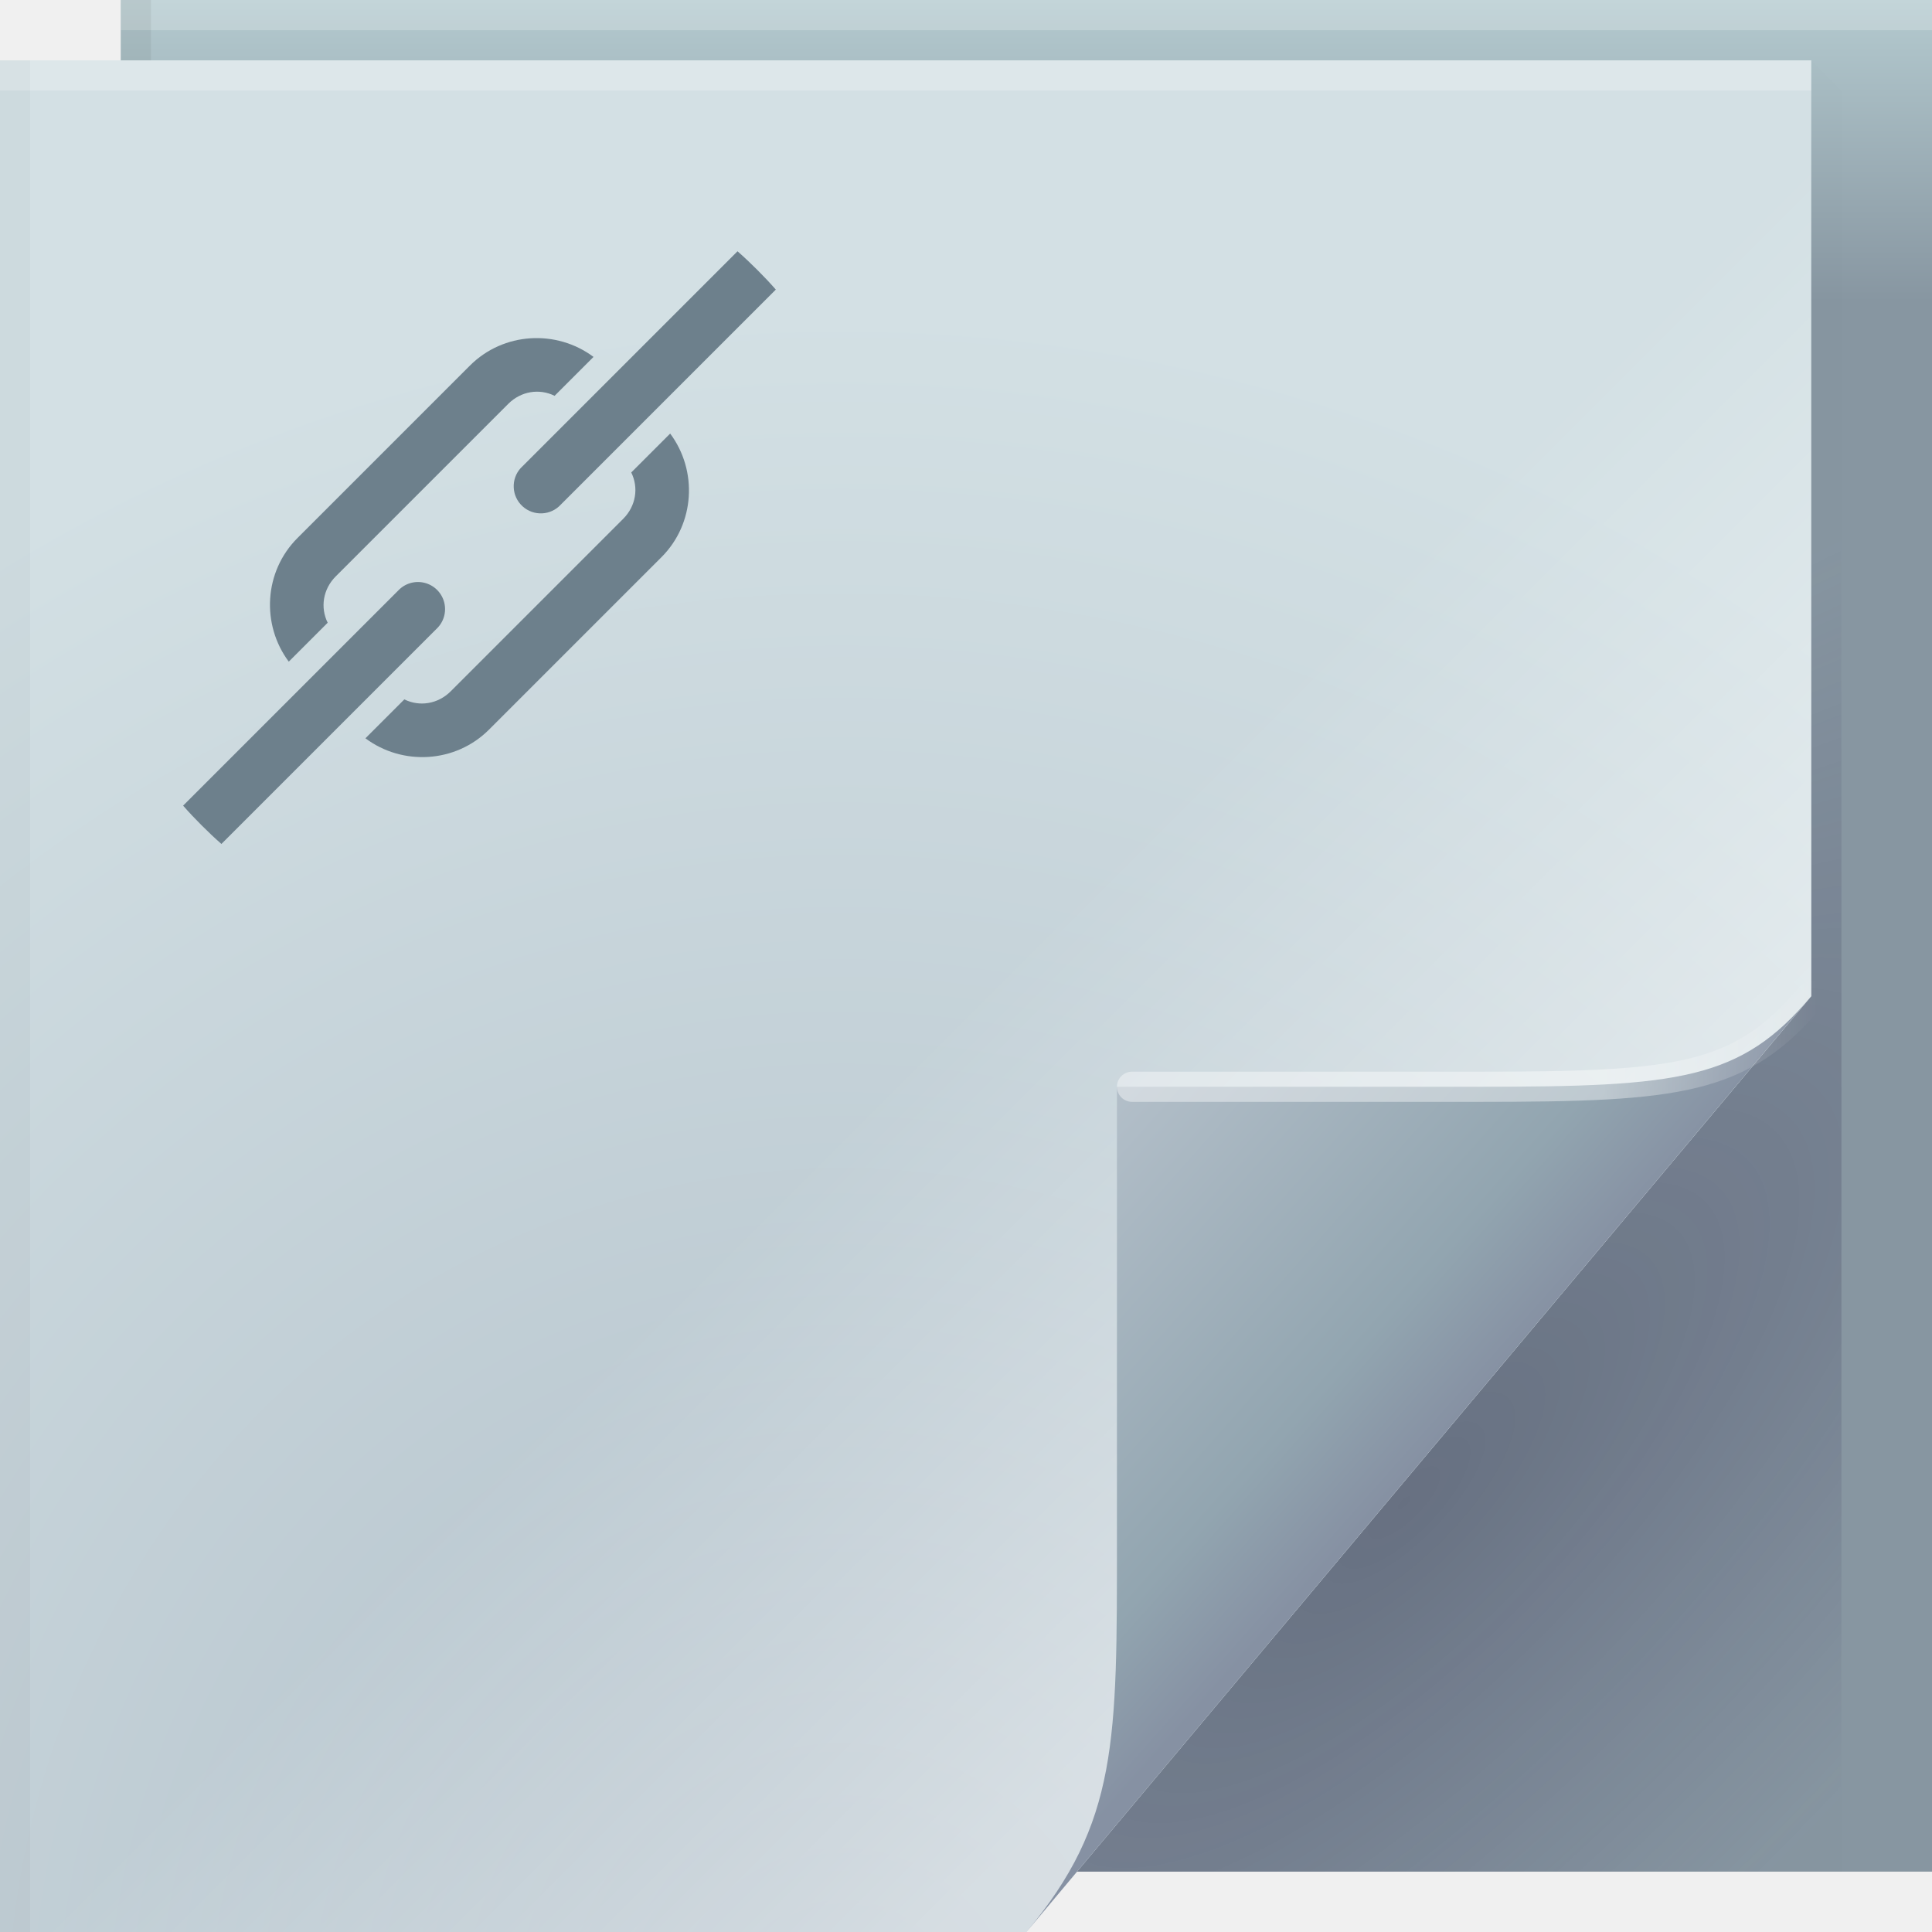
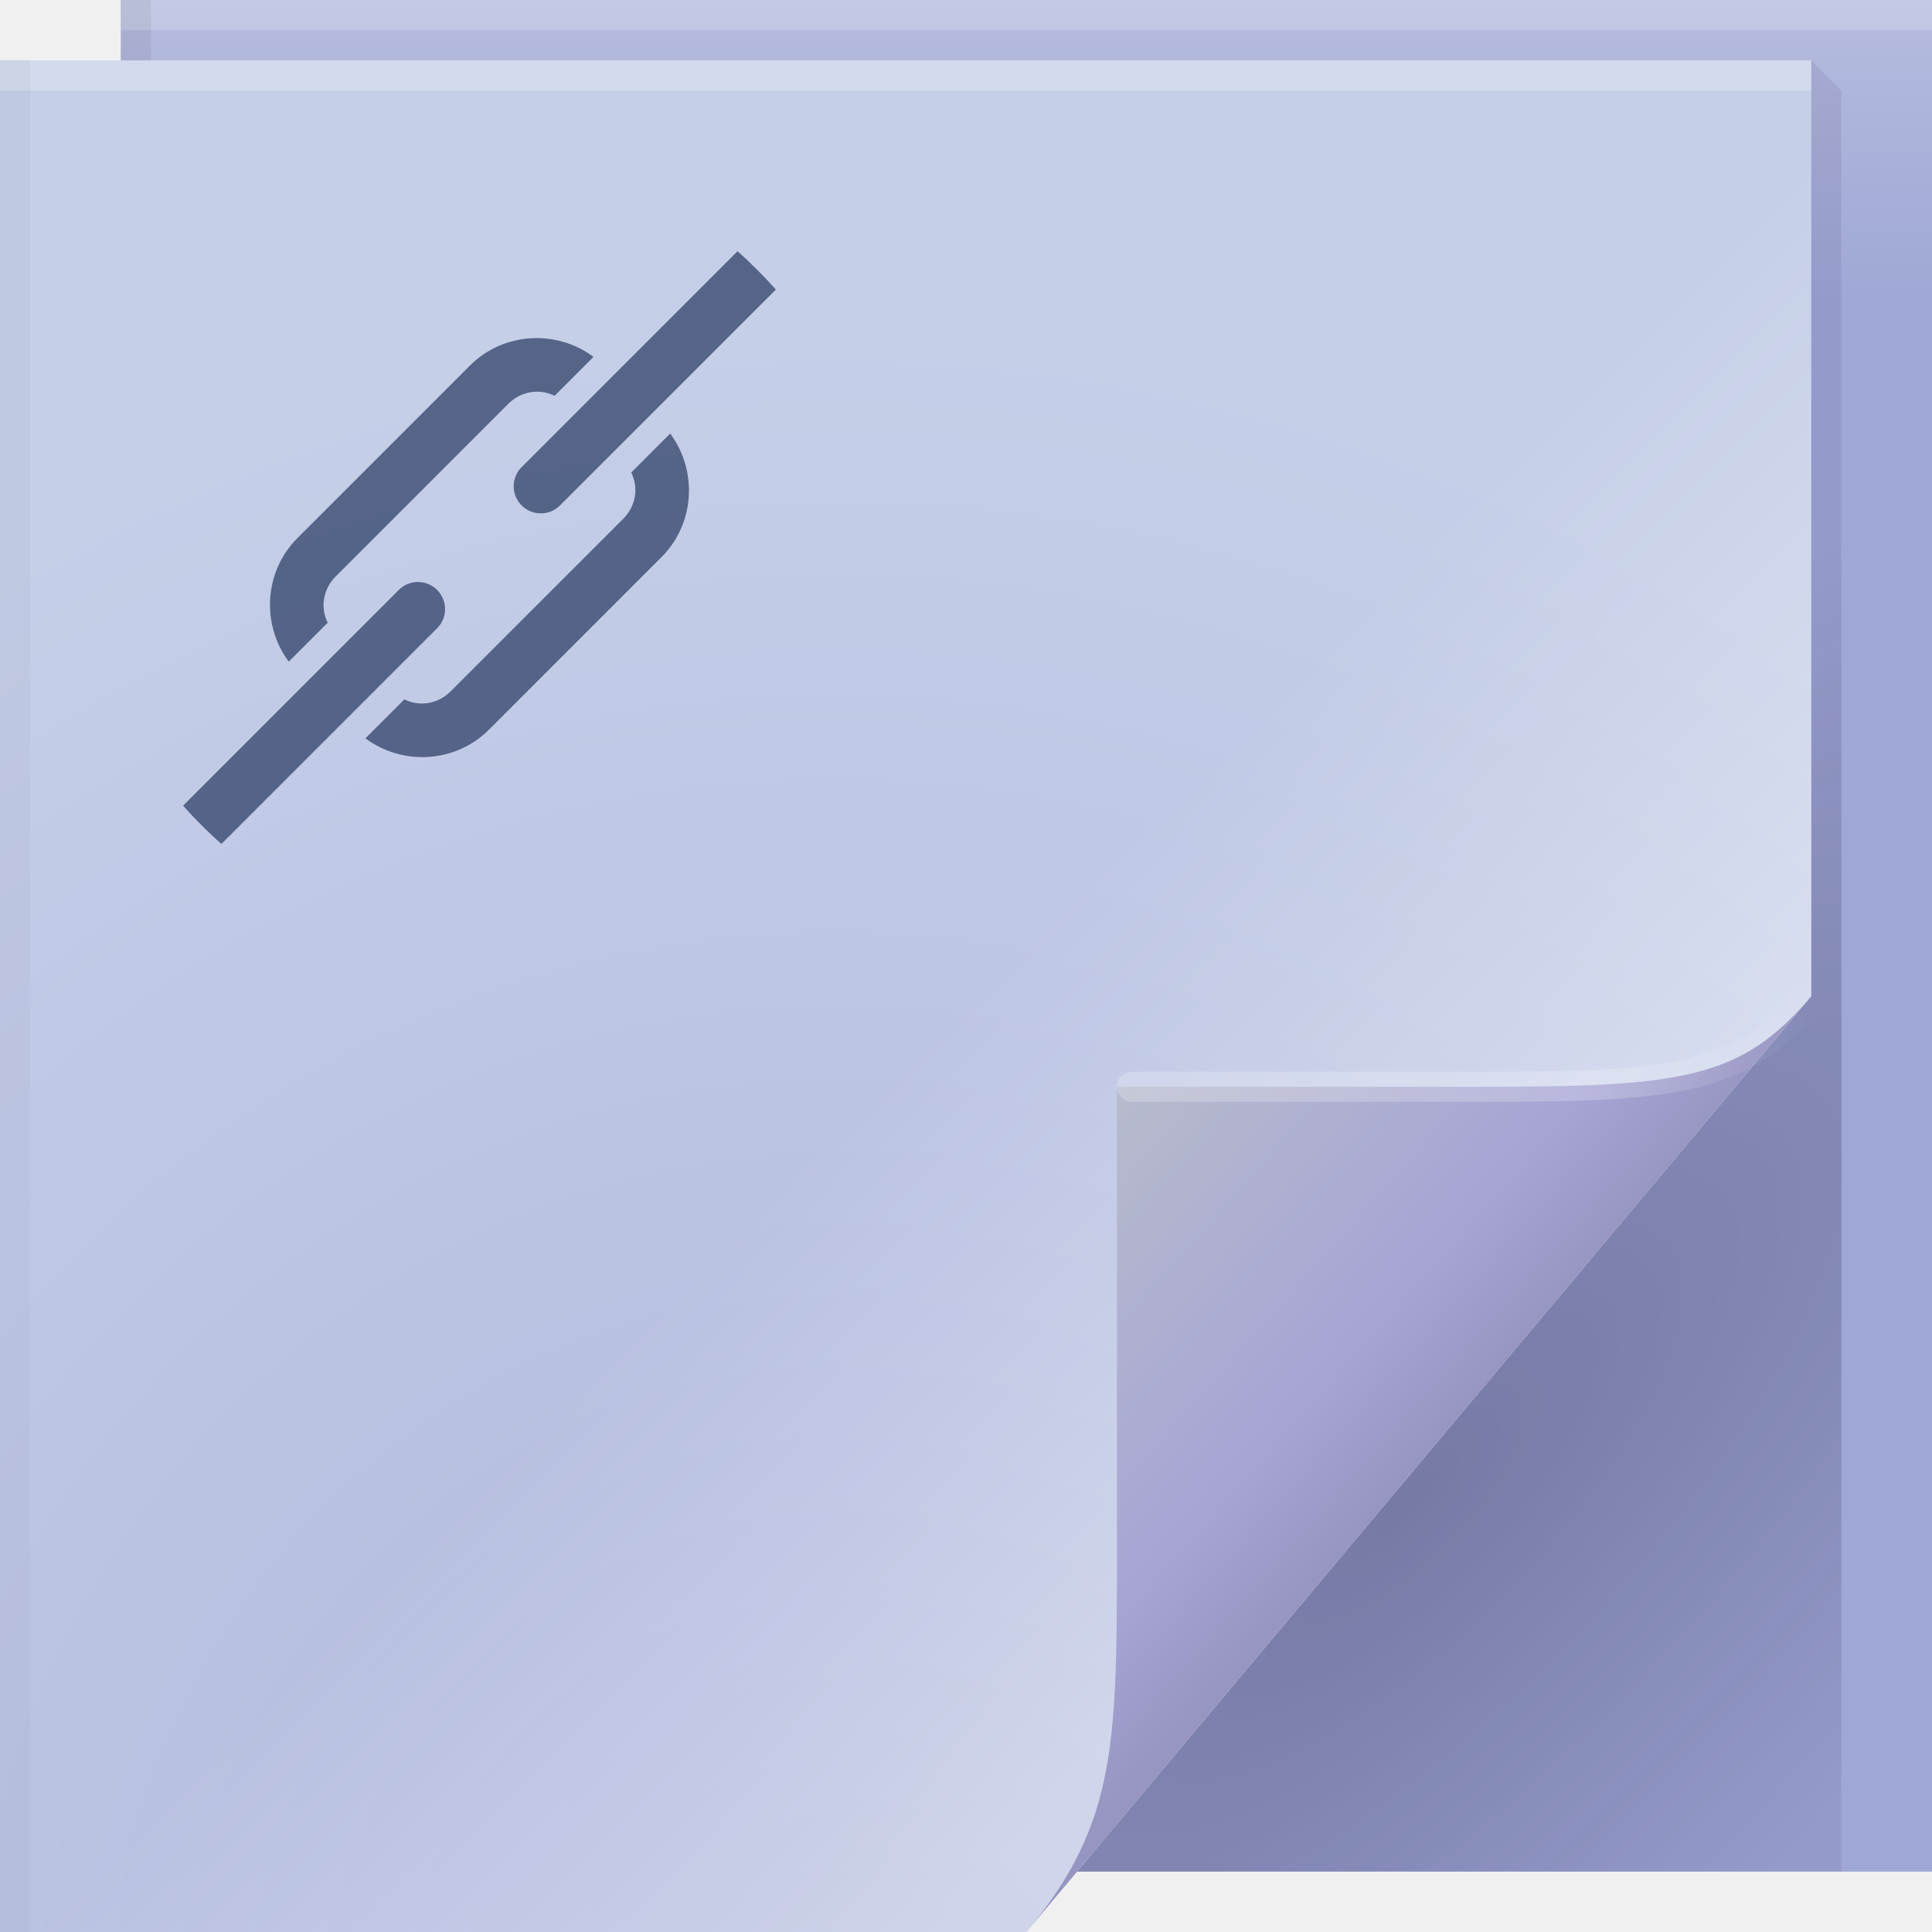
<svg xmlns="http://www.w3.org/2000/svg" width="64" height="64" version="1.1">
  <defs>
-     <linearGradient id="linearGradient82616" x1="53.055" x2="60.201" y1="35.97" y2="35.97" gradientUnits="userSpaceOnUse">
-       <stop stop-color="#ffffff" stop-opacity=".414" offset="0" />
+     <linearGradient id="linearGradient82616-3" x1="53.055" x2="60.201" y1="35.97" y2="35.97" gradientUnits="userSpaceOnUse">
+       <stop stop-color="#ffffff" stop-opacity=".212" offset="0" />
      <stop stop-color="#ffffff" stop-opacity="0" offset="1" />
    </linearGradient>
-     <linearGradient id="linearGradient70762" x1="82.744" x2="71" y1="79.421" y2="69" gradientTransform="translate(-34,-33)" gradientUnits="userSpaceOnUse">
-       <stop stop-color="#8691a3" offset="0" />
-       <stop stop-color="#92a5b0" offset=".252" />
-       <stop stop-color="#b3bfc9" offset="1" />
+     <linearGradient id="linearGradient70762-5" x1="82.744" x2="71" y1="79.421" y2="69" gradientTransform="translate(-34,-33)" gradientUnits="userSpaceOnUse">
+       <stop stop-color="#9795c1" offset="0" />
+       <stop stop-color="#a6a4d5" offset=".252" />
+       <stop stop-color="#b7bbcc" offset="1" />
    </linearGradient>
-     <linearGradient id="c-7" x1="48.918" x2="33.898" y1="46.214" y2="31.194" gradientUnits="userSpaceOnUse">
-       <stop stop-color="#ffffff" stop-opacity=".449" offset="0" />
+     <linearGradient id="c" x1="48.918" x2="33.898" y1="46.214" y2="31.194" gradientUnits="userSpaceOnUse">
+       <stop stop-color="#ffffff" stop-opacity=".382" offset="0" />
      <stop stop-color="#fff" stop-opacity="0" offset="1" />
    </linearGradient>
-     <radialGradient id="radialGradient83837" cx="29.526" cy="55.944" r="30" gradientTransform="matrix(1.8427,0,0,1.9042,-26.521,-39.268)" gradientUnits="userSpaceOnUse">
-       <stop stop-color="#b1bfc9" offset="0" />
-       <stop stop-color="#d3e0e4" offset="1" />
+     <radialGradient id="radialGradient83837-9" cx="29.405" cy="56.248" r="30" gradientTransform="matrix(1.8427,0,0,1.9042,-26.521,-39.268)" gradientUnits="userSpaceOnUse">
+       <stop stop-color="#b0b7dd" offset="0" />
+       <stop stop-color="#c5cfe8" offset="1" />
    </radialGradient>
-     <radialGradient id="a-5" cx="46.762" cy="39.221" r="14.161" gradientTransform="matrix(.86297 .86297 -2.3655 2.3655 98.927 -83.343)" gradientUnits="userSpaceOnUse">
-       <stop stop-color="#171131" stop-opacity=".286" offset="0" />
-       <stop stop-color="#282253" stop-opacity=".004" offset="1" />
+     <radialGradient id="a" cx="46.762" cy="39.221" r="14.161" gradientTransform="matrix(.86297 .86297 -2.3655 2.3655 98.927 -83.343)" gradientUnits="userSpaceOnUse">
+       <stop stop-color="#171032" stop-opacity=".303" offset="0" />
+       <stop stop-color="#282253" stop-opacity=".093" offset="1" />
    </radialGradient>
-     <linearGradient id="linearGradient65720" x1="61.017" x2="61.017" y1="10" gradientUnits="userSpaceOnUse">
-       <stop stop-color="#8796a1" offset="0" />
-       <stop stop-color="#b4cacf" offset="1" />
+     <linearGradient id="linearGradient65720-9" x1="61.017" x2="61.017" y1="10" gradientUnits="userSpaceOnUse">
+       <stop stop-color="#9fa7d6" offset="0" />
+       <stop stop-color="#b5bcde" offset="1" />
    </linearGradient>
  </defs>
-   <path d="m4 0h60v62h-60z" fill="url(#linearGradient65720)" />
-   <path d="m60 2v31l-24.322 29h25.322v-59z" fill="url(#a-5)" />
-   <path d="m0 2h60v31l-26 31h-34z" fill="url(#radialGradient83837)" />
+   <path d="m4 0h60v62h-60z" fill="url(#linearGradient65720-9)" />
+   <path d="m60 2v31l-24.322 29h25.322v-59z" fill="url(#a)" />
+   <path d="m0 2h60v31l-26 31h-34z" fill="url(#radialGradient83837-9)" />
  <g>
-     <path d="m0 2h60v31l-26 31h-34z" fill="url(#c-7)" />
+     <path d="m0 2h60v31l-26 31h-34z" fill="url(#c)" />
  </g>
-   <path d="m34 64 26-31c-2.329 2.776-4.361 3-11 3h-12v15c0 6.644 0.044 9.37-3 13z" fill="url(#linearGradient70762)" />
-   <path d="m60 33c-2.329 2.776-4.361 3-11 3h-11.5" fill="none" stroke="url(#linearGradient82616)" stroke-linecap="round" stroke-opacity=".995" />
+   <path d="m34 64 26-31c-2.329 2.776-4.361 3-11 3h-12v15c0 6.644 0.044 9.37-3 13z" fill="url(#linearGradient70762-5)" />
+   <path d="m60 33c-2.329 2.776-4.361 3-11 3h-11.5" fill="none" stroke="url(#linearGradient82616-3)" stroke-linecap="round" stroke-opacity=".995" />
  <g stroke-linecap="round" stroke-linejoin="round">
    <rect y="2" width="60" height="1" fill="#ffffff" fill-opacity=".23" stop-color="#000000" style="-inkscape-stroke:none;paint-order:stroke fill markers" />
    <rect x="4" width="60" height="1" fill="#ffffff" fill-opacity=".2" stop-color="#000000" style="-inkscape-stroke:none;paint-order:stroke fill markers" />
    <rect transform="rotate(90)" x="2" y="-1" width="62" height="1" fill="#000000" fill-opacity=".03" stop-color="#000000" style="-inkscape-stroke:none;paint-order:stroke fill markers" />
    <rect transform="rotate(90)" y="-5" width="2" height="1" fill="#000000" fill-opacity=".06" stop-color="#000000" style="-inkscape-stroke:none;paint-order:stroke fill markers" />
  </g>
-   <path d="m9.854 17.823c-1.112 1.112-1.203 2.868-0.288 4.095l1.289-1.289c-0.249-0.502-0.159-1.11 0.268-1.537l5.712-5.712c0.426-0.426 1.035-0.517 1.537-0.268l1.289-1.289c-1.227-0.916-2.983-0.824-4.095 0.288zm-3.788 8.865c0.195 0.223 0.402 0.442 0.615 0.654 0.213 0.213 0.431 0.42 0.654 0.615l7.12-7.12a0.898 0.898 0 1 0-1.269-1.269zm11.185-11.185a0.898 0.898 0 1 0 1.329 1.21l7.12-7.12c-0.195-0.223-0.402-0.442-0.615-0.654-0.213-0.213-0.431-0.42-0.654-0.615l-7.12 7.12a0.898 0.898 0 0 0-0.059 0.059zm-5.146 8.954c1.227 0.916 2.983 0.824 4.095-0.288l5.712-5.712c1.112-1.112 1.203-2.868 0.288-4.095l-1.289 1.289c0.249 0.502 0.159 1.11-0.268 1.537l-5.712 5.712c-0.426 0.426-1.035 0.517-1.537 0.268z" fill="#6d808c" />
+   <path d="m9.854 17.823c-1.112 1.112-1.203 2.868-0.288 4.095l1.289-1.289c-0.249-0.502-0.159-1.11 0.268-1.537l5.712-5.712c0.426-0.426 1.035-0.517 1.537-0.268l1.289-1.289c-1.227-0.916-2.983-0.824-4.095 0.288zm-3.788 8.865c0.195 0.223 0.402 0.442 0.615 0.654 0.213 0.213 0.431 0.42 0.654 0.615l7.12-7.12a0.898 0.898 0 1 0-1.269-1.269zm11.185-11.185a0.898 0.898 0 1 0 1.329 1.21l7.12-7.12c-0.195-0.223-0.402-0.442-0.615-0.654-0.213-0.213-0.431-0.42-0.654-0.615l-7.12 7.12a0.898 0.898 0 0 0-0.059 0.059zm-5.146 8.954c1.227 0.916 2.983 0.824 4.095-0.288l5.712-5.712c1.112-1.112 1.203-2.868 0.288-4.095l-1.289 1.289c0.249 0.502 0.159 1.11-0.268 1.537l-5.712 5.712c-0.426 0.426-1.035 0.517-1.537 0.268z" fill="#1f3159" fill-opacity=".67" stop-color="#000000" style="-inkscape-stroke:none;font-variation-settings:normal" />
</svg>
